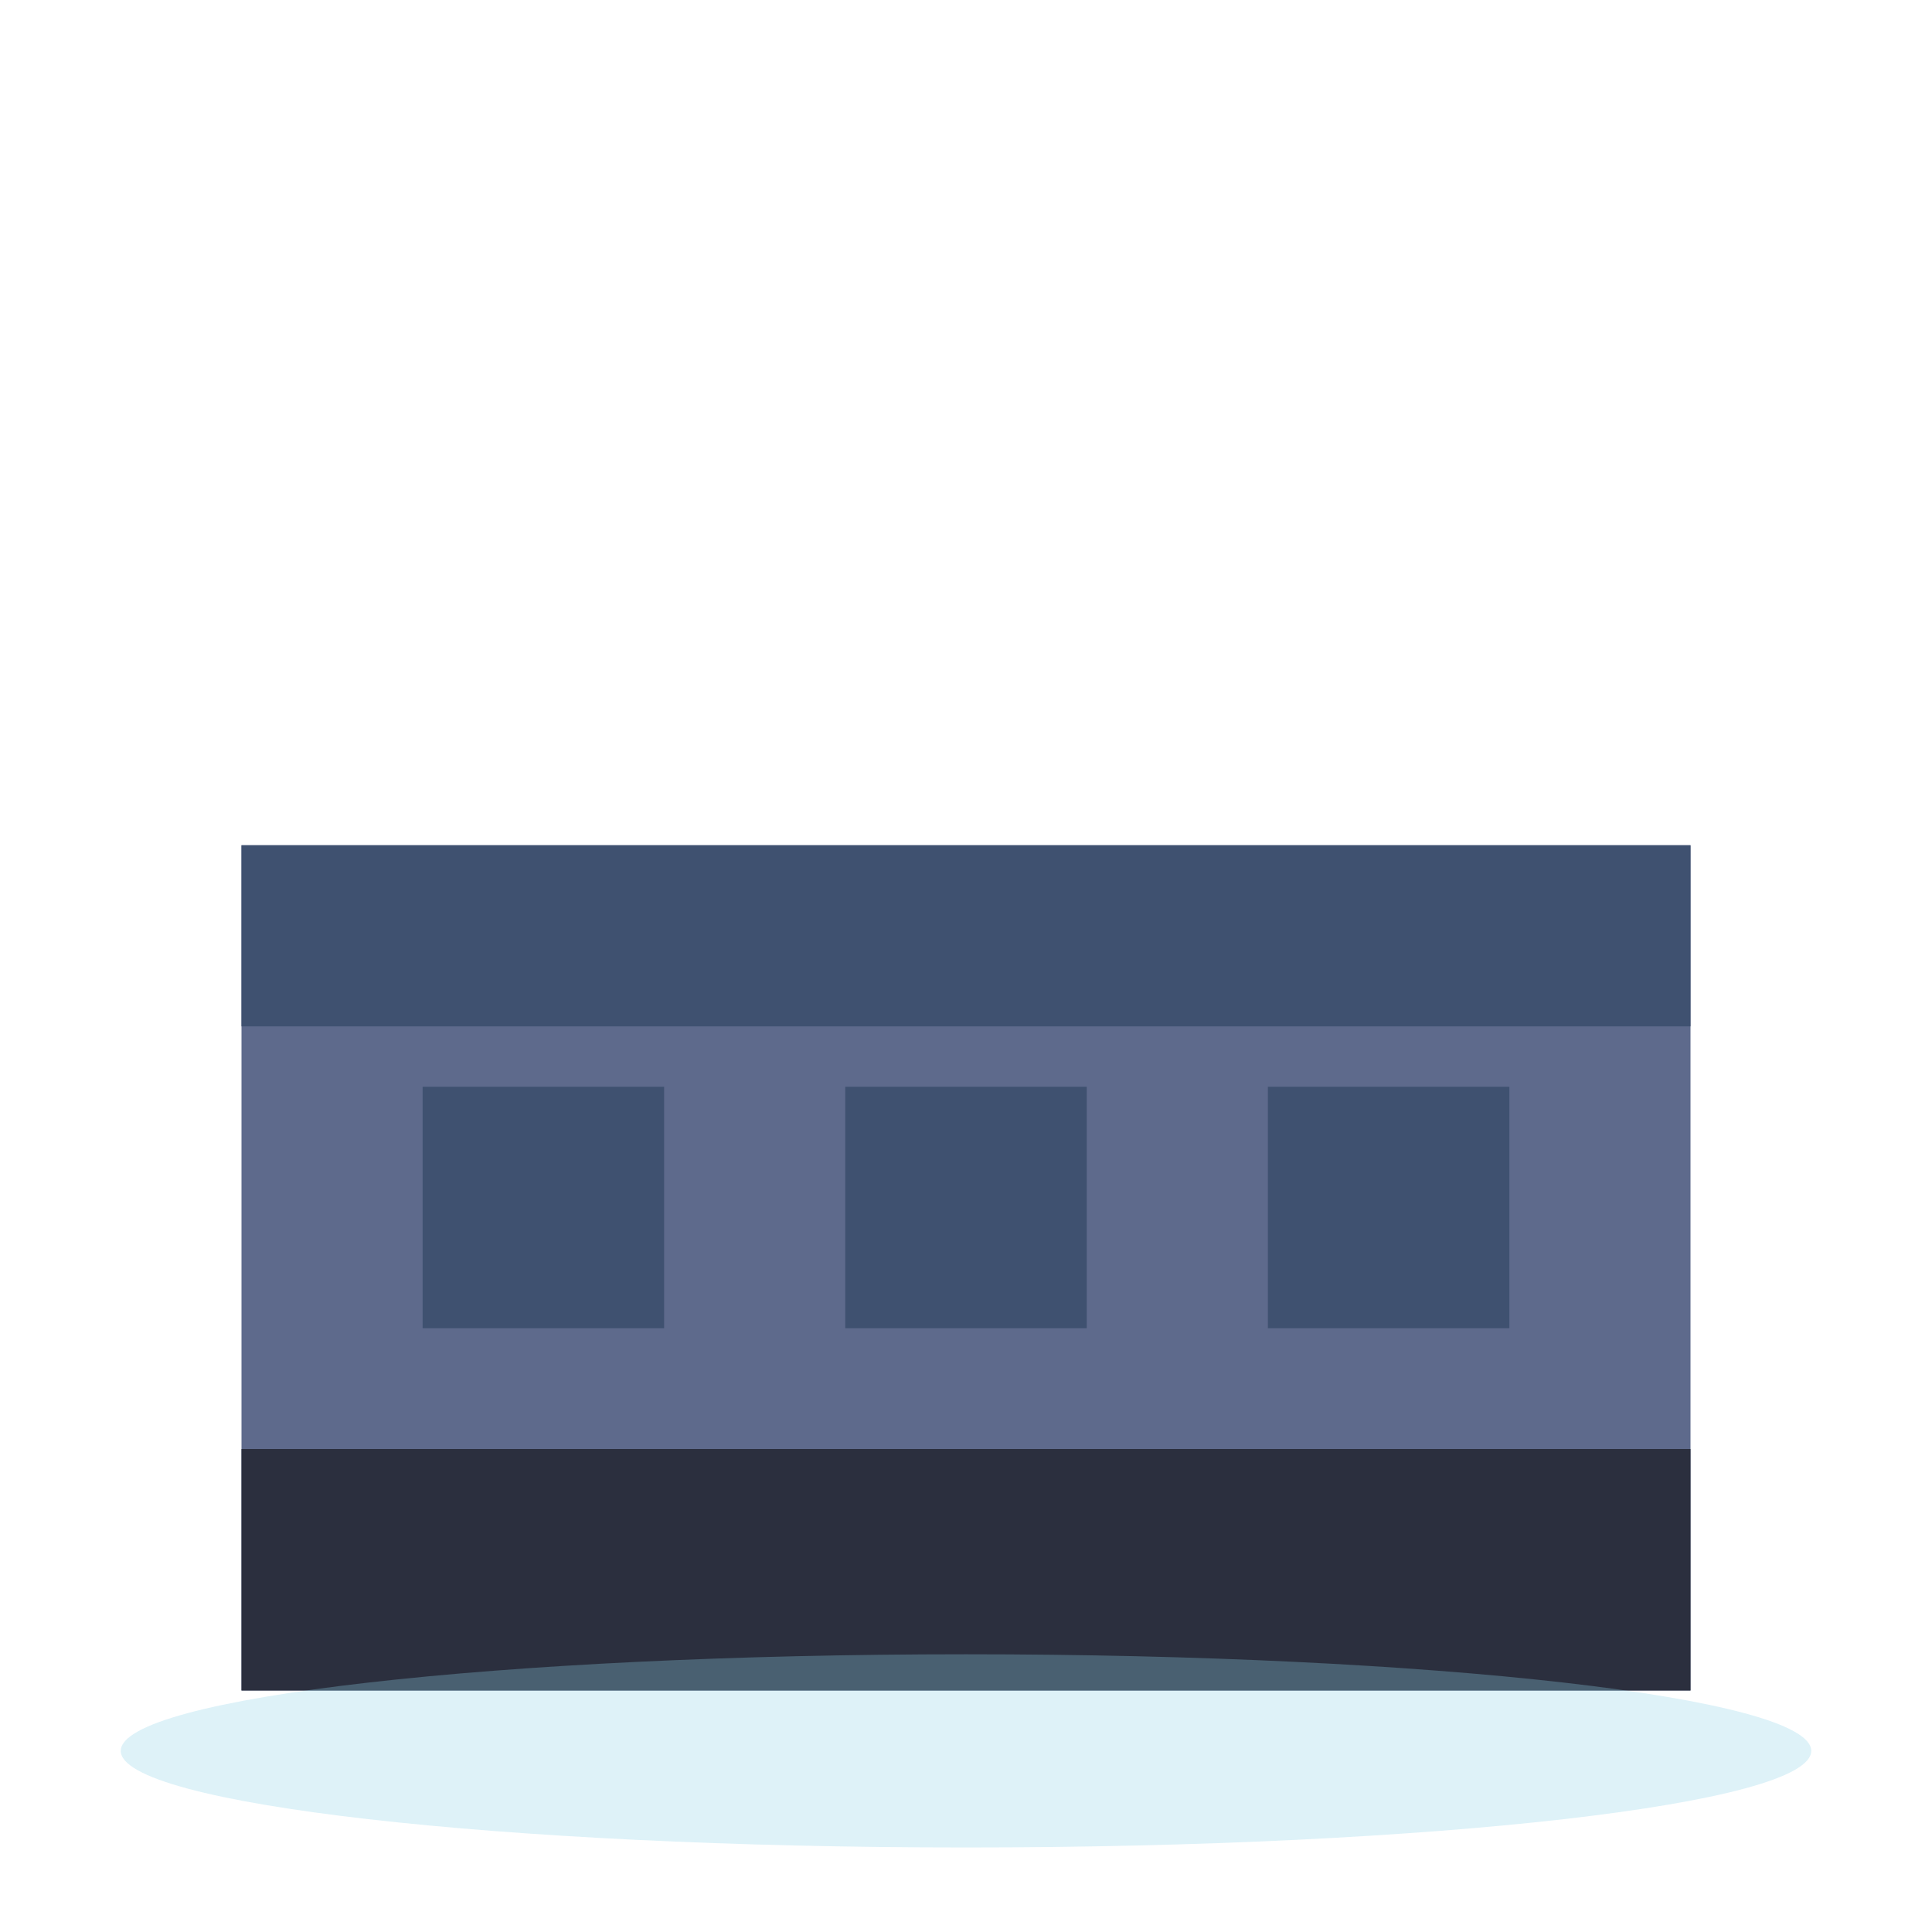
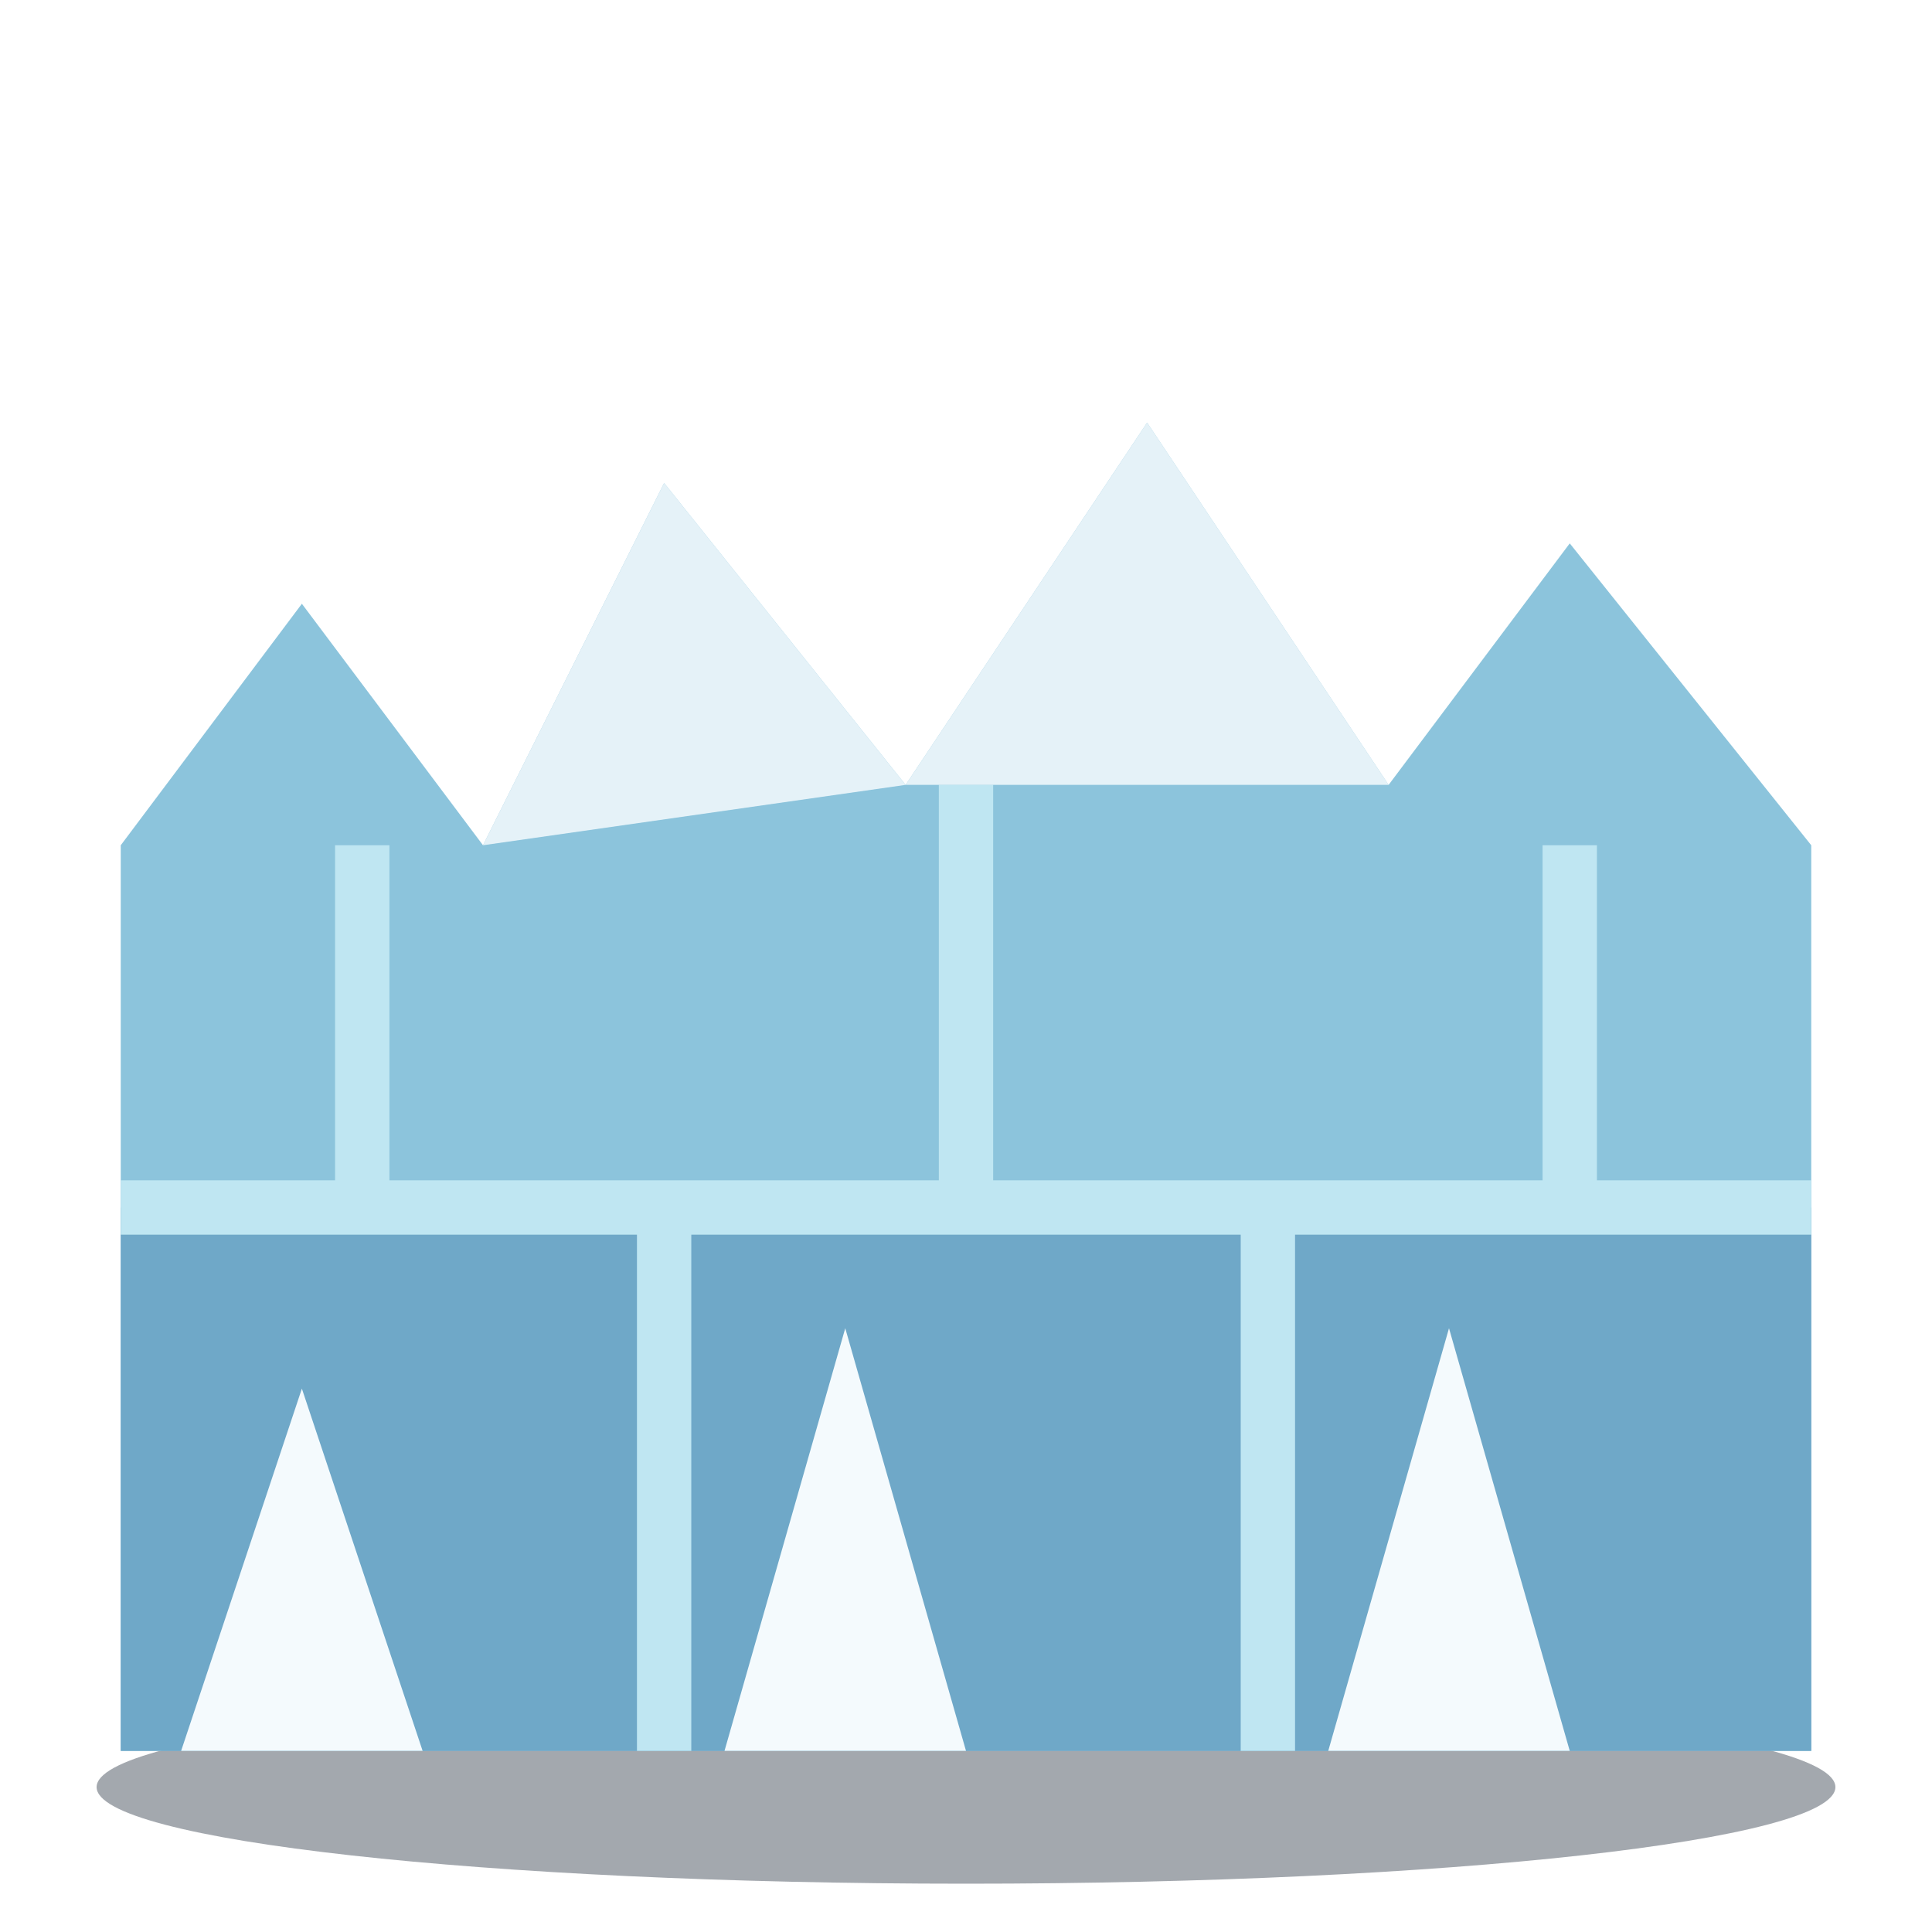
<svg xmlns="http://www.w3.org/2000/svg" viewBox="0 0 32 32">
-   <rect x="4" y="14" width="24" height="14" fill="#5E6A8C" />
-   <rect x="4" y="14" width="24" height="3" fill="#3F5170" />
-   <rect x="7" y="18" width="4" height="4" fill="#3F5170" />
-   <rect x="14" y="18" width="4" height="4" fill="#3F5170" />
-   <rect x="21" y="18" width="4" height="4" fill="#3F5170" />
-   <rect x="4" y="24" width="24" height="4" fill="#2B2F3E" />
-   <ellipse cx="16" cy="29" rx="14" ry="1.6" fill="#8FD3E8" opacity="0.3" />
+   <ellipse cx="16" cy="29.6" rx="14.4" ry="1.6" fill="#1A2535" opacity="0.4" />
+   <path d="M2,29 V14 L5,10 L8,14 L11,8 L15,13 L19,7 L23,13 L26,9 L30,14 V29 Z" fill="#8CC4DC" />
+   <path d="M2,29 V20 H30 V29 Z" fill="#6FA8C8" />
+   <path d="M2,20 H30 M11,20 V29 M21,20 V29 M6,14 V20 M16,13 V20 M26,14 V20" stroke="#BFE6F2" stroke-width="0.9" />
+   <path d="M11,8 L15,13 L8,14 Z M19,7 L23,13 L15,13 Z" fill="#F4FAFD" opacity="0.85" />
+   <path d="M3,29 L5,23 L7,29 Z M12,29 L14,22 L16,29 Z M22,29 L24,22 L26,29 Z" fill="#F4FAFD" />
</svg>
